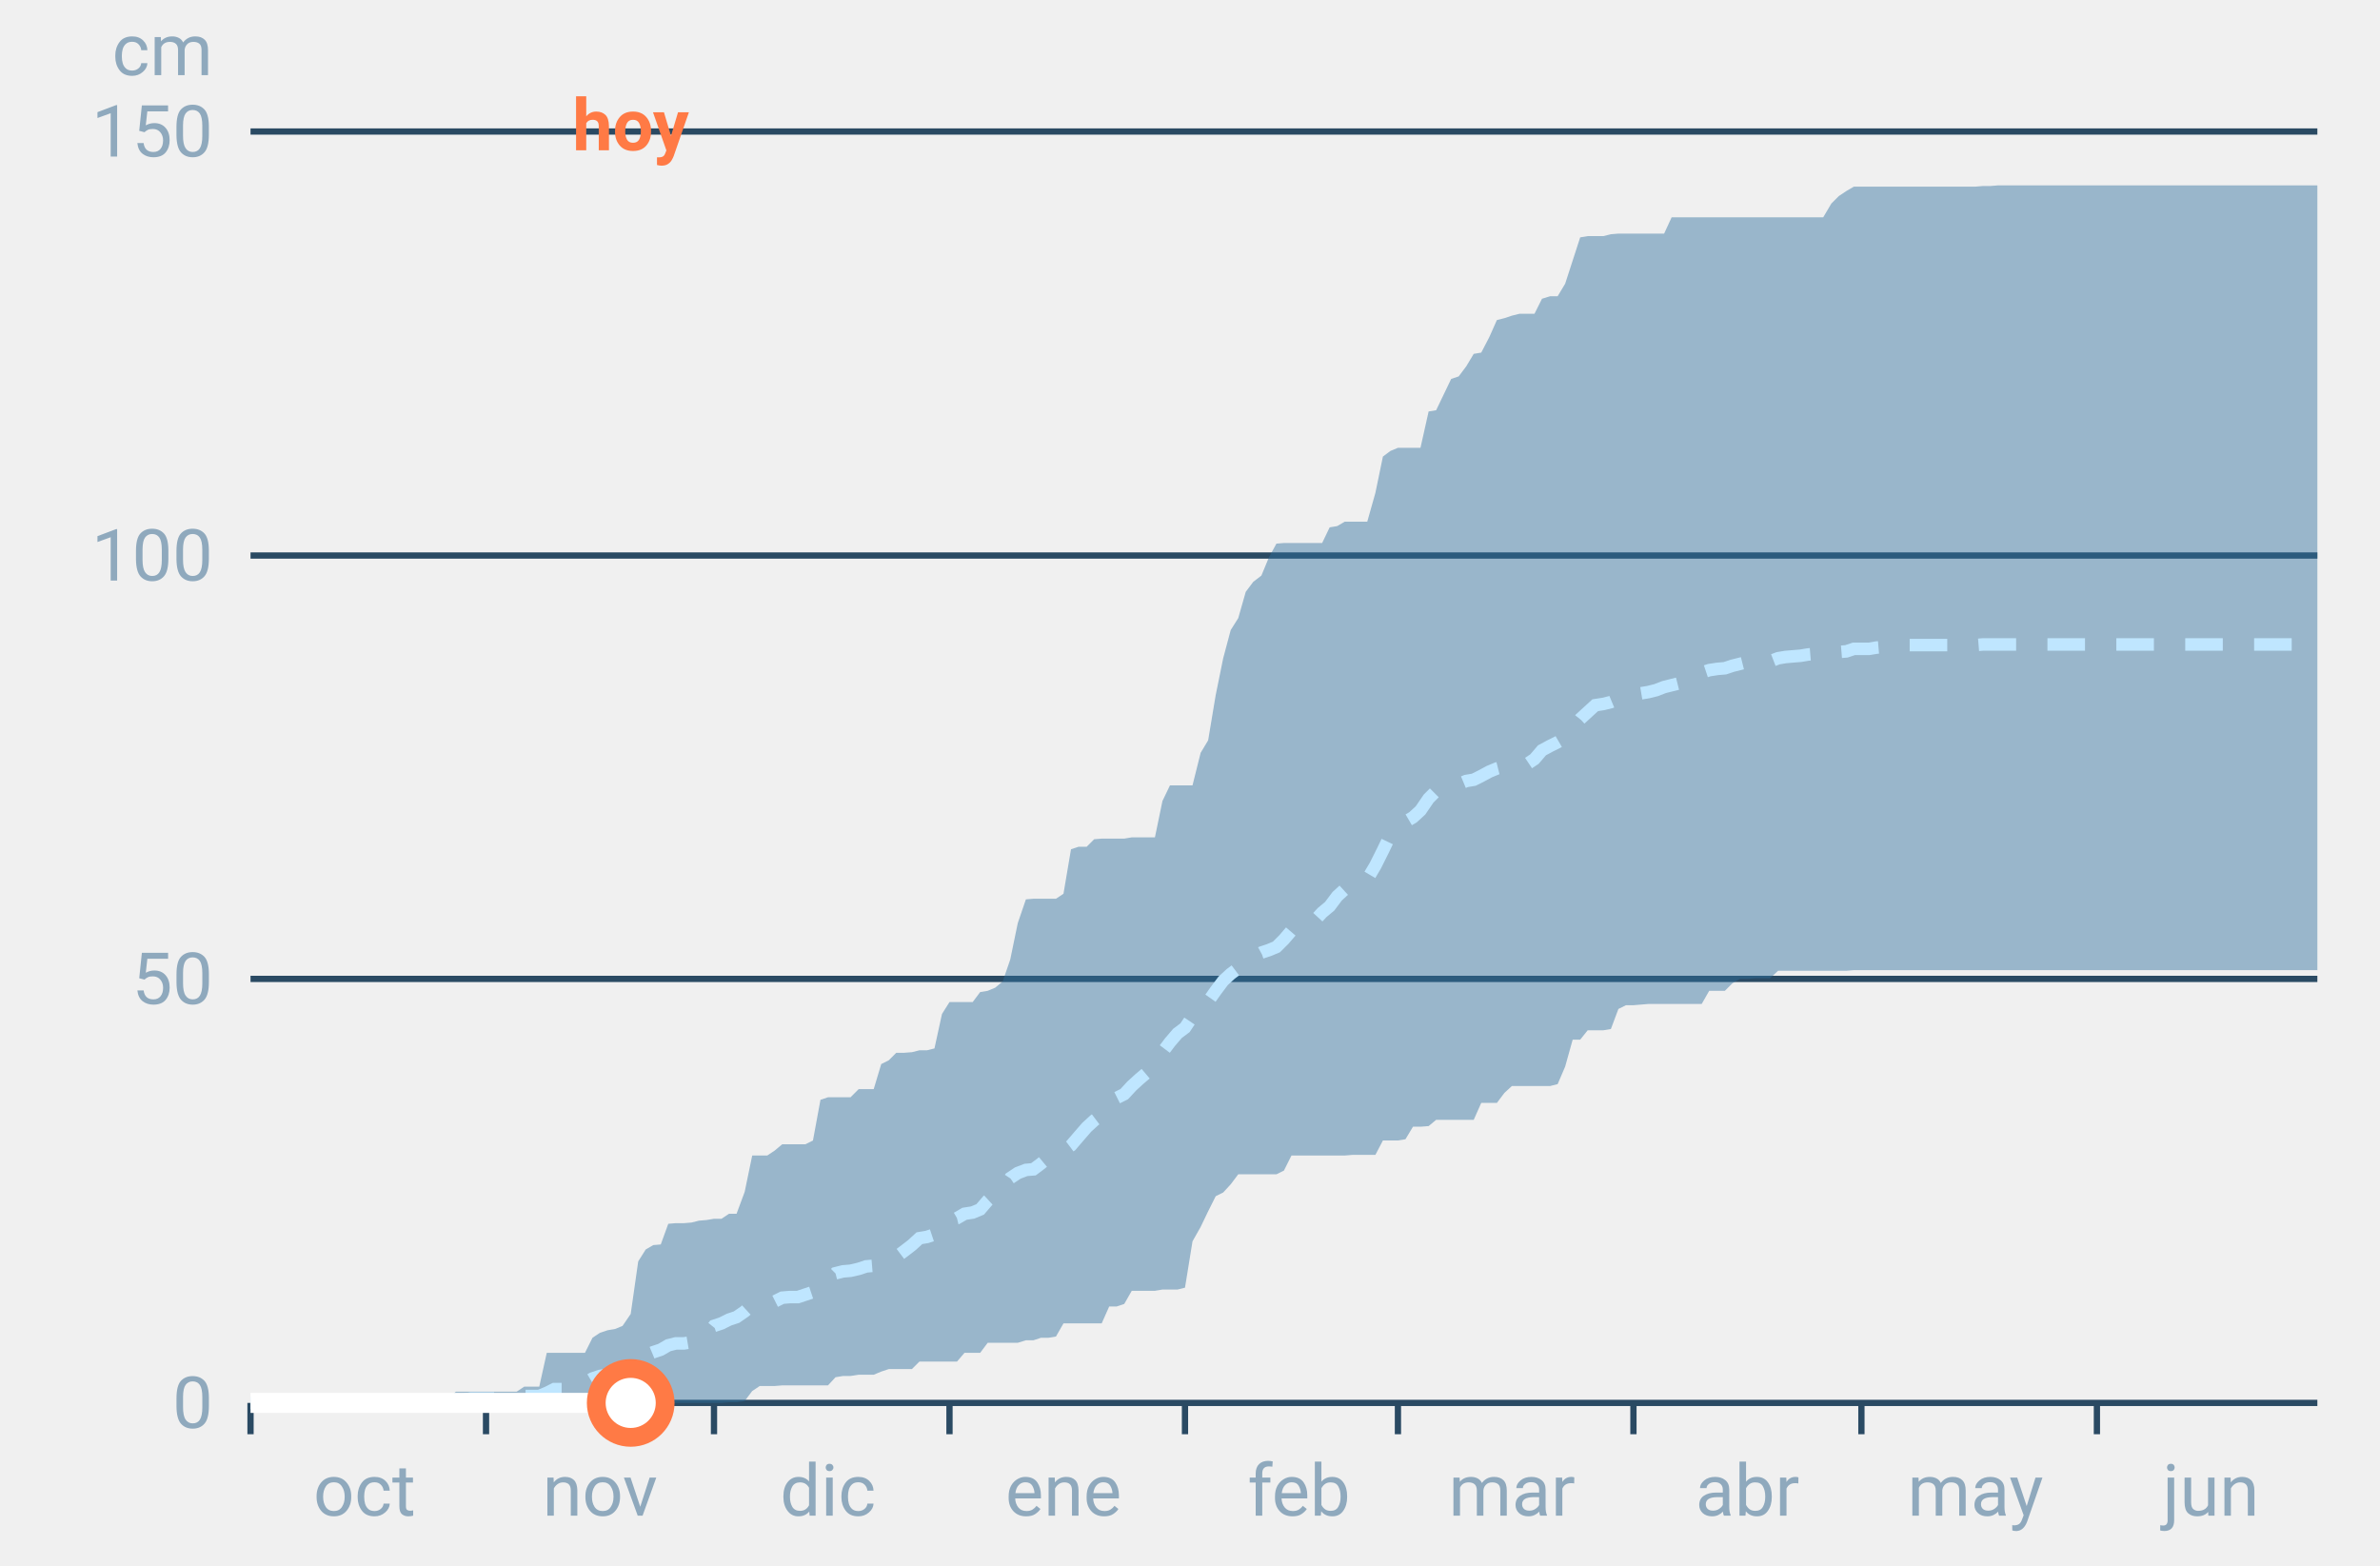
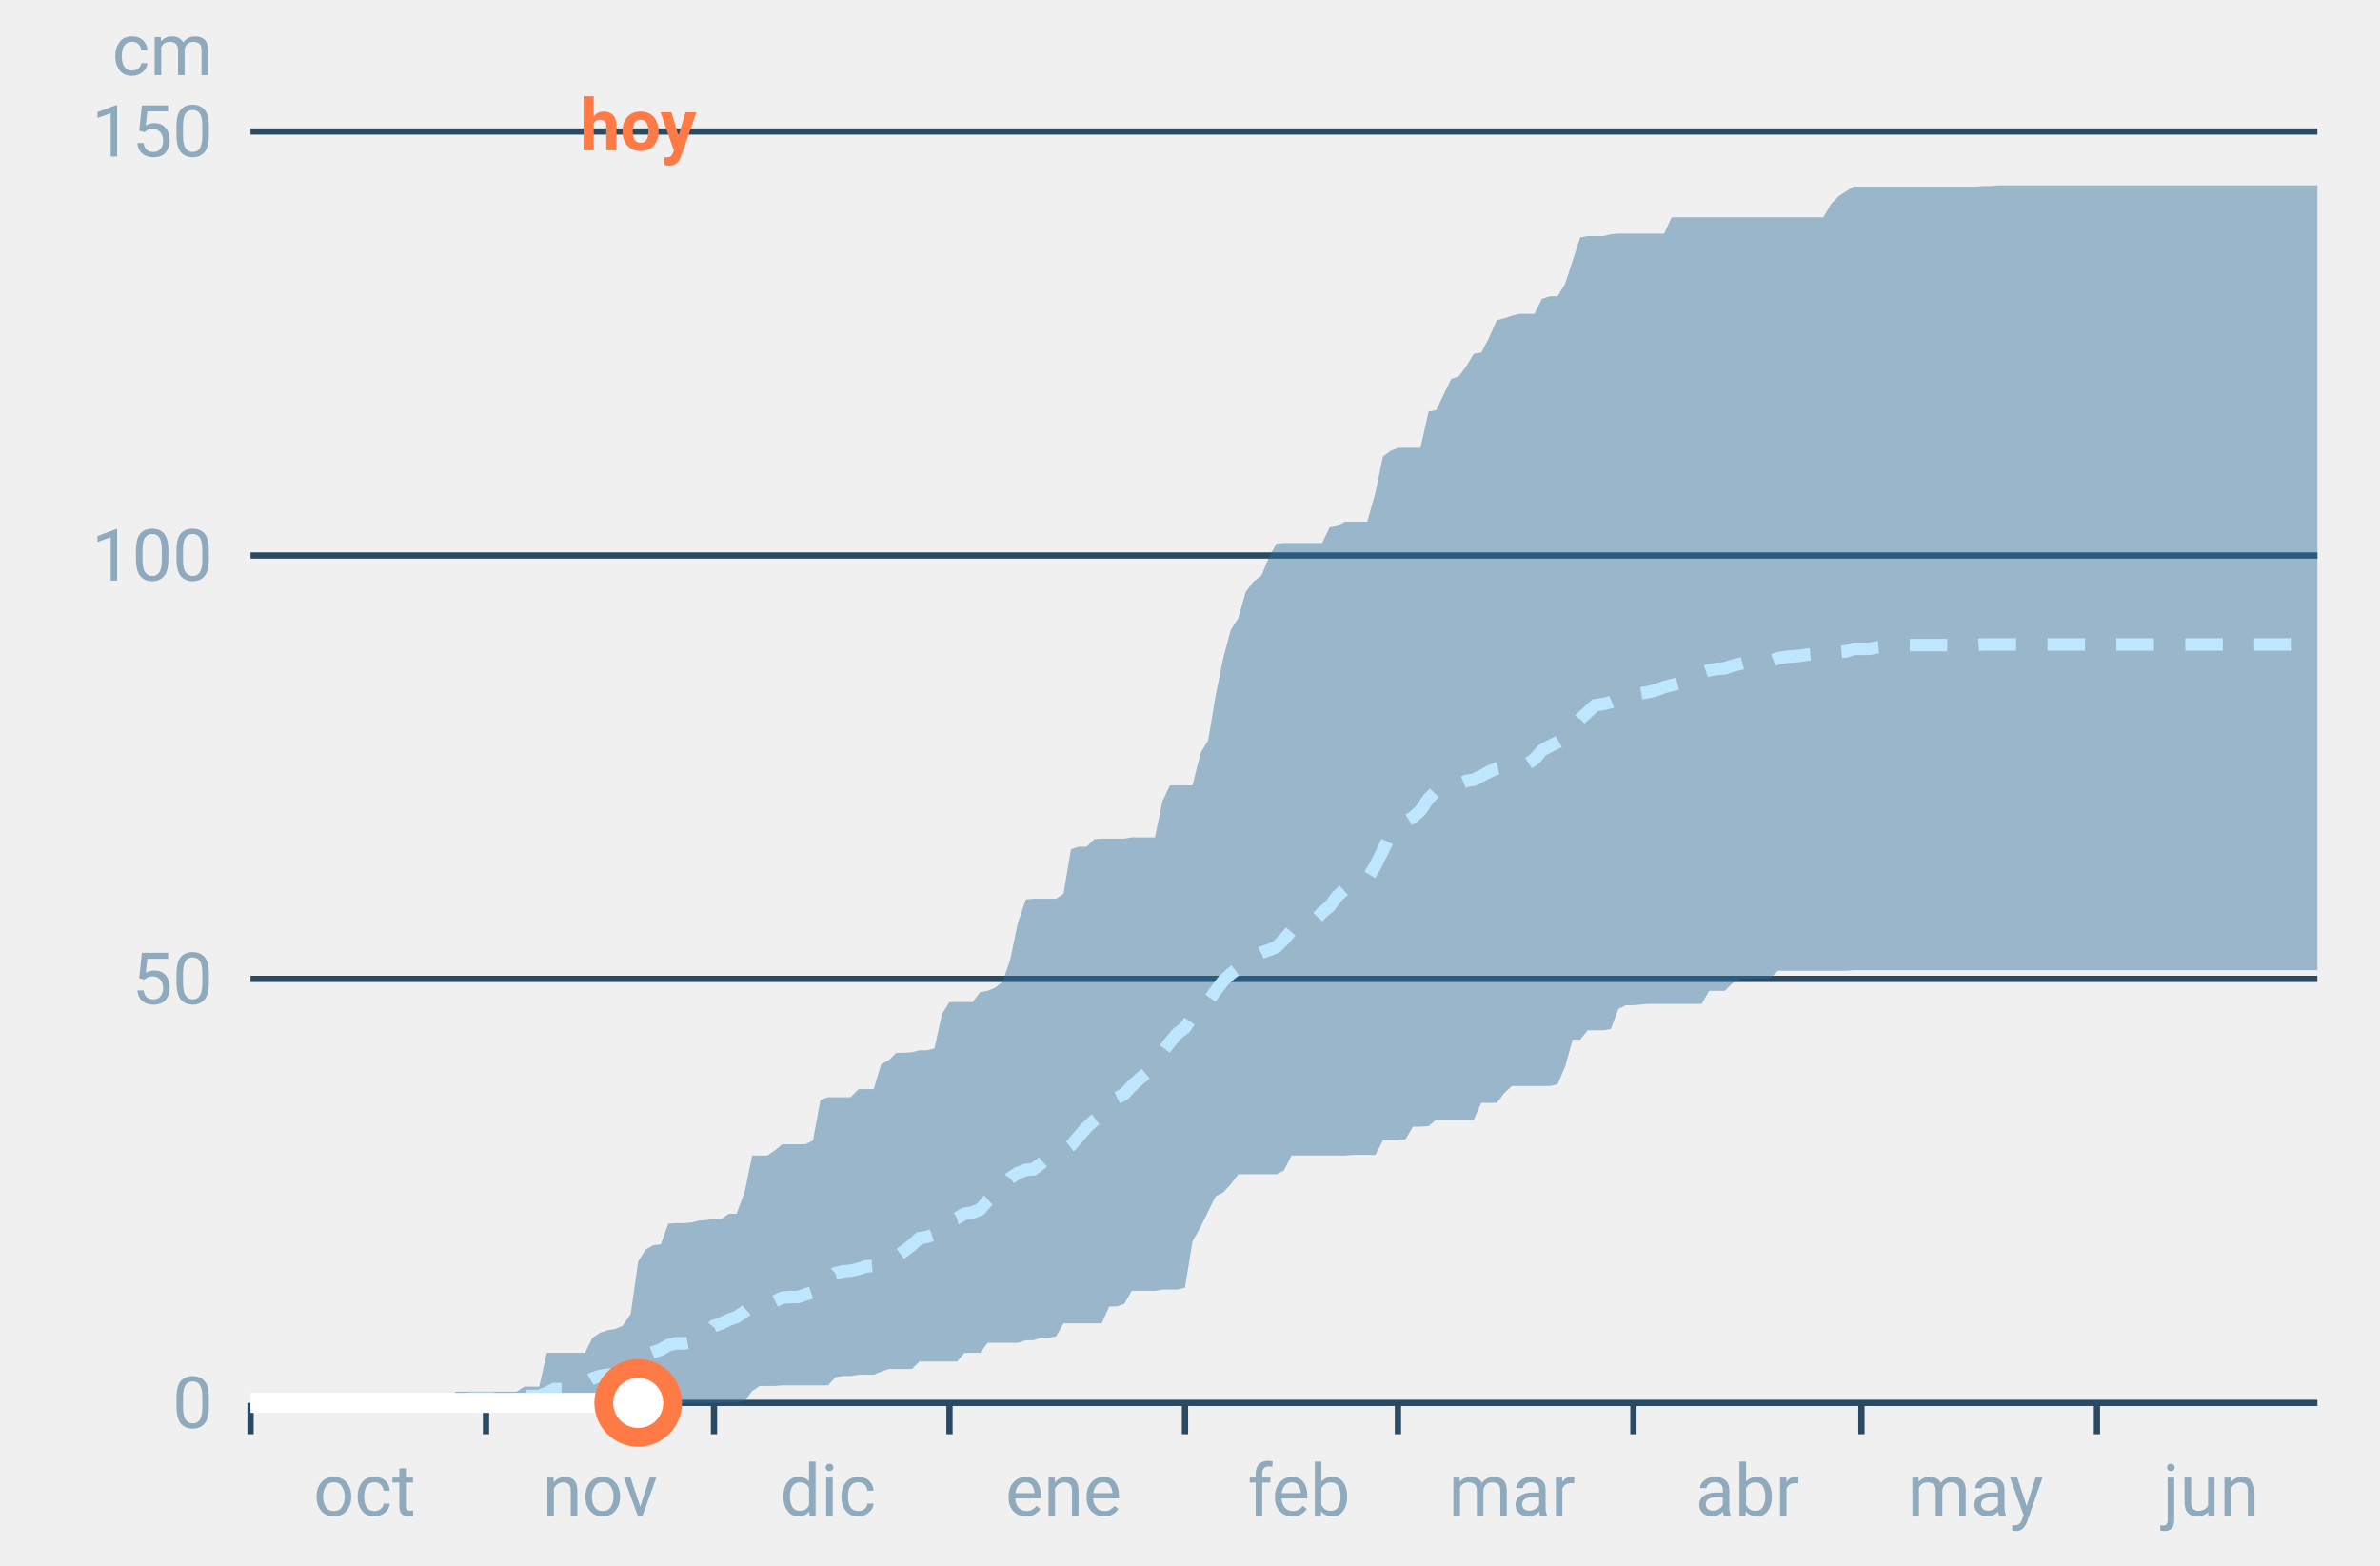
<svg xmlns="http://www.w3.org/2000/svg" font-family="-apple-system,BlinkMacSystemFont,Segoe UI,Roboto,Helvetica,Arial,sans-serif" viewBox="0 0 380 250" role="img" aria-labelledby="cgnv-ac-m" class="cgnv-svg">
  <line x1="40" x2="370" y1="224.0" y2="224.0" stroke="#2a4a63" />
  <text x="34" y="228.0" font-size="11.5" text-anchor="end" fill="#8fa9bd">0</text>
  <line x1="40" x2="370" y1="156.3" y2="156.3" stroke="#2a4a63" />
  <text x="34" y="160.3" font-size="11.5" text-anchor="end" fill="#8fa9bd">50</text>
  <line x1="40" x2="370" y1="88.7" y2="88.7" stroke="#2a4a63" />
  <text x="34" y="92.7" font-size="11.5" text-anchor="end" fill="#8fa9bd">100</text>
  <line x1="40" x2="370" y1="21.0" y2="21.0" stroke="#2a4a63" />
  <text x="34" y="25.0" font-size="11.5" text-anchor="end" fill="#8fa9bd">150</text>
  <text x="34" y="12" font-size="11.5" text-anchor="end" fill="#8fa9bd">cm</text>
  <line x1="40.0" x2="40.0" y1="224" y2="229" stroke="#2a4a63" />
  <text x="58.2" y="242" font-size="11.5" text-anchor="middle" fill="#8fa9bd">oct</text>
  <line x1="77.6" x2="77.6" y1="224" y2="229" stroke="#2a4a63" />
  <text x="95.8" y="242" font-size="11.5" text-anchor="middle" fill="#8fa9bd">nov</text>
  <line x1="114.0" x2="114.0" y1="224" y2="229" stroke="#2a4a63" />
  <text x="132.2" y="242" font-size="11.5" text-anchor="middle" fill="#8fa9bd">dic</text>
  <line x1="151.6" x2="151.6" y1="224" y2="229" stroke="#2a4a63" />
  <text x="169.8" y="242" font-size="11.5" text-anchor="middle" fill="#8fa9bd">ene</text>
  <line x1="189.2" x2="189.2" y1="224" y2="229" stroke="#2a4a63" />
  <text x="207.4" y="242" font-size="11.5" text-anchor="middle" fill="#8fa9bd">feb</text>
  <line x1="223.2" x2="223.2" y1="224" y2="229" stroke="#2a4a63" />
  <text x="241.4" y="242" font-size="11.5" text-anchor="middle" fill="#8fa9bd">mar</text>
  <line x1="260.8" x2="260.8" y1="224" y2="229" stroke="#2a4a63" />
  <text x="279.0" y="242" font-size="11.5" text-anchor="middle" fill="#8fa9bd">abr</text>
  <line x1="297.2" x2="297.2" y1="224" y2="229" stroke="#2a4a63" />
  <text x="315.4" y="242" font-size="11.5" text-anchor="middle" fill="#8fa9bd">may</text>
  <line x1="334.8" x2="334.8" y1="224" y2="229" stroke="#2a4a63" />
  <text x="353.0" y="242" font-size="11.5" text-anchor="middle" fill="#8fa9bd">jun</text>
  <polygon points="40.0,224.0 41.2,224.0 42.4,224.0 43.6,224.0 44.9,224.0 46.1,224.0 47.3,224.0 48.5,224.0 49.7,224.0 50.9,224.0 52.1,224.0 53.3,224.0 54.6,224.0 55.8,224.0 57.0,224.0 58.2,224.0 59.4,224.0 60.6,224.0 61.8,224.0 63.1,224.0 64.3,224.0 65.5,224.0 66.7,224.0 67.9,224.0 69.1,224.0 70.3,224.0 71.5,223.3 72.8,222.2 74.0,222.2 75.2,222.2 76.4,222.2 77.6,222.2 78.8,222.2 80.0,222.2 81.2,222.2 82.5,222.2 83.7,221.4 84.9,221.4 86.1,221.4 87.3,216.0 88.5,216.0 89.7,216.0 91.0,216.0 92.2,216.0 93.4,216.0 94.6,213.6 95.8,212.8 97.0,212.4 98.2,212.2 99.4,211.7 100.7,209.8 101.9,201.4 103.1,199.5 104.3,198.8 105.5,198.7 106.7,195.4 107.9,195.3 109.2,195.3 110.4,195.2 111.6,194.9 112.8,194.8 114.0,194.6 115.2,194.6 116.4,193.8 117.6,193.8 118.9,190.3 120.1,184.5 121.3,184.5 122.5,184.5 123.7,183.7 124.9,182.7 126.1,182.7 127.4,182.7 128.6,182.7 129.8,182.1 131.0,175.6 132.2,175.2 133.4,175.2 134.6,175.2 135.8,175.2 137.1,173.9 138.3,173.9 139.5,173.9 140.7,169.9 141.9,169.3 143.1,168.1 144.3,168.1 145.6,168.0 146.8,167.7 148.0,167.7 149.2,167.4 150.4,161.9 151.6,160.0 152.8,160.0 154.0,160.0 155.3,160.0 156.5,158.4 157.7,158.2 158.9,157.7 160.1,156.7 161.3,153.2 162.5,147.4 163.8,143.6 165.0,143.5 166.2,143.5 167.4,143.5 168.6,143.5 169.8,142.7 171.0,135.6 172.2,135.2 173.5,135.2 174.7,134.0 175.9,133.9 177.1,133.9 178.3,133.9 179.5,133.9 180.7,133.7 181.9,133.7 183.2,133.7 184.4,133.7 185.6,127.9 186.8,125.4 188.0,125.4 189.2,125.4 190.4,125.4 191.7,120.2 192.9,118.2 194.1,111.0 195.3,105.1 196.5,100.6 197.7,98.7 198.9,94.5 200.1,92.9 201.4,91.9 202.6,89.0 203.8,86.8 205.0,86.7 206.2,86.7 207.4,86.7 208.6,86.7 209.9,86.7 211.1,86.7 212.3,84.2 213.5,84.0 214.7,83.3 215.9,83.3 217.1,83.3 218.3,83.3 219.6,78.7 220.8,72.9 222.0,72.0 223.2,71.5 224.4,71.5 225.6,71.5 226.8,71.5 228.1,65.7 229.3,65.5 230.5,63.0 231.7,60.5 232.9,60.1 234.1,58.5 235.3,56.5 236.5,56.3 237.8,53.8 239.0,51.1 240.2,50.8 241.4,50.4 242.6,50.1 243.8,50.1 245.0,50.1 246.2,47.7 247.5,47.3 248.7,47.3 249.9,45.3 251.1,41.6 252.3,37.9 253.5,37.7 254.7,37.7 256.0,37.7 257.2,37.4 258.4,37.3 259.6,37.3 260.8,37.3 262.0,37.3 263.2,37.3 264.4,37.3 265.7,37.3 266.9,34.7 268.1,34.7 269.3,34.7 270.5,34.7 271.7,34.7 272.9,34.7 274.2,34.7 275.4,34.7 276.6,34.7 277.8,34.7 279.0,34.7 280.2,34.7 281.4,34.7 282.6,34.7 283.9,34.7 285.1,34.7 286.3,34.7 287.5,34.7 288.7,34.7 289.9,34.7 291.1,34.7 292.4,32.5 293.6,31.3 294.8,30.5 296.0,29.8 297.2,29.8 298.4,29.8 299.6,29.8 300.8,29.8 302.1,29.8 303.3,29.8 304.5,29.8 305.7,29.8 306.9,29.8 308.1,29.8 309.3,29.8 310.6,29.8 311.8,29.8 313.0,29.8 314.2,29.8 315.4,29.8 316.6,29.7 317.8,29.7 319.0,29.6 320.3,29.6 321.5,29.6 322.7,29.6 323.9,29.6 325.1,29.6 326.3,29.6 327.5,29.6 328.8,29.6 330.0,29.6 331.2,29.6 332.4,29.6 333.6,29.6 334.8,29.6 336.0,29.6 337.2,29.6 338.5,29.6 339.7,29.6 340.9,29.6 342.1,29.6 343.3,29.6 344.5,29.6 345.7,29.6 346.9,29.6 348.2,29.6 349.4,29.6 350.6,29.6 351.8,29.6 353.0,29.6 354.2,29.6 355.4,29.6 356.7,29.6 357.9,29.6 359.1,29.6 360.3,29.6 361.5,29.6 362.7,29.6 363.9,29.6 365.1,29.6 366.4,29.6 367.6,29.6 368.8,29.6 370.0,29.6 370.0,154.9 368.8,154.9 367.6,154.9 366.4,154.9 365.1,154.9 363.9,154.9 362.7,154.9 361.5,154.9 360.3,154.9 359.1,154.9 357.9,154.9 356.7,154.9 355.4,154.9 354.2,154.9 353.0,154.9 351.8,154.9 350.6,154.9 349.4,154.9 348.2,154.9 346.9,154.9 345.7,154.9 344.5,154.9 343.3,154.9 342.1,154.9 340.9,154.9 339.7,154.9 338.5,154.9 337.2,154.9 336.0,154.9 334.8,154.9 333.6,154.9 332.4,154.9 331.2,154.9 330.0,154.9 328.8,154.9 327.5,154.9 326.3,154.9 325.1,154.9 323.9,154.9 322.7,154.9 321.5,154.9 320.3,154.9 319.0,154.9 317.8,154.9 316.6,154.9 315.4,154.9 314.2,154.9 313.0,154.9 311.8,154.9 310.6,154.9 309.3,154.9 308.1,154.9 306.9,154.9 305.7,154.9 304.5,154.9 303.3,154.9 302.1,154.9 300.8,154.9 299.6,154.9 298.4,154.9 297.2,154.9 296.0,154.9 294.8,155.0 293.6,155.0 292.4,155.0 291.1,155.0 289.9,155.0 288.7,155.0 287.5,155.0 286.3,155.0 285.1,155.0 283.9,155.0 282.6,156.2 281.4,156.2 280.2,156.2 279.0,156.3 277.8,156.3 276.6,157.0 275.4,158.2 274.2,158.2 272.9,158.2 271.7,160.3 270.5,160.3 269.3,160.3 268.1,160.3 266.9,160.3 265.7,160.3 264.4,160.3 263.2,160.3 262.0,160.4 260.8,160.5 259.6,160.5 258.4,161.1 257.2,164.3 256.0,164.5 254.7,164.5 253.5,164.5 252.3,166.0 251.1,166.0 249.9,170.3 248.7,173.1 247.5,173.4 246.2,173.4 245.0,173.4 243.8,173.4 242.6,173.4 241.4,173.4 240.2,174.5 239.0,176.1 237.8,176.1 236.5,176.1 235.3,178.8 234.1,178.8 232.9,178.8 231.7,178.8 230.5,178.8 229.3,178.8 228.1,179.8 226.8,179.9 225.6,179.9 224.4,181.9 223.2,182.1 222.0,182.1 220.8,182.1 219.6,184.4 218.3,184.4 217.1,184.4 215.9,184.4 214.7,184.5 213.5,184.5 212.3,184.5 211.1,184.5 209.9,184.5 208.6,184.5 207.4,184.5 206.2,184.5 205.0,186.9 203.8,187.5 202.6,187.5 201.4,187.5 200.1,187.5 198.9,187.5 197.7,187.5 196.5,189.1 195.3,190.4 194.1,191.0 192.9,193.4 191.7,195.9 190.4,198.2 189.2,205.6 188.0,205.9 186.8,205.9 185.6,205.9 184.4,206.1 183.2,206.1 181.9,206.1 180.7,206.1 179.5,208.2 178.3,208.6 177.1,208.6 175.9,211.3 174.7,211.3 173.5,211.3 172.2,211.3 171.0,211.3 169.8,211.3 168.6,213.4 167.4,213.6 166.2,213.6 165.0,214.0 163.8,214.0 162.5,214.4 161.3,214.4 160.1,214.4 158.9,214.4 157.7,214.4 156.5,216.0 155.3,216.0 154.0,216.0 152.8,217.4 151.6,217.4 150.4,217.4 149.2,217.4 148.0,217.4 146.8,217.4 145.6,218.6 144.3,218.6 143.1,218.6 141.9,218.6 140.7,219.0 139.5,219.5 138.3,219.5 137.1,219.5 135.8,219.7 134.6,219.7 133.4,219.9 132.2,221.2 131.0,221.2 129.8,221.2 128.6,221.2 127.4,221.2 126.1,221.2 124.9,221.2 123.7,221.3 122.5,221.3 121.3,221.3 120.1,222.1 118.9,223.7 117.6,223.9 116.4,223.9 115.2,224.0 114.0,224.0 112.8,224.0 111.6,224.0 110.4,224.0 109.2,224.0 107.9,224.0 106.7,224.0 105.5,224.0 104.3,224.0 103.1,224.0 101.9,224.0 100.7,224.0 99.4,224.0 98.2,224.0 97.0,224.0 95.8,224.0 94.6,224.0 93.4,224.0 92.2,224.0 91.0,224.0 89.7,224.0 88.5,224.0 87.3,224.0 86.1,224.0 84.9,224.0 83.7,224.0 82.5,224.0 81.2,224.0 80.0,224.0 78.8,224.0 77.6,224.0 76.4,224.0 75.2,224.0 74.0,224.0 72.8,224.0 71.5,224.0 70.3,224.0 69.1,224.0 67.9,224.0 66.7,224.0 65.5,224.0 64.3,224.0 63.1,224.0 61.8,224.0 60.6,224.0 59.4,224.0 58.2,224.0 57.0,224.0 55.8,224.0 54.6,224.0 53.3,224.0 52.1,224.0 50.9,224.0 49.7,224.0 48.5,224.0 47.3,224.0 46.1,224.0 44.9,224.0 43.6,224.0 42.4,224.0 41.2,224.0 40.0,224.0" fill="#2f6f9f" fill-opacity=".45" />
  <polyline points="40.0,224.0 41.2,224.0 42.4,224.0 43.6,224.0 44.9,224.0 46.1,224.0 47.3,224.0 48.5,224.0 49.7,224.0 50.9,224.0 52.1,224.0 53.3,224.0 54.6,224.0 55.8,224.0 57.0,224.0 58.2,224.0 59.4,224.0 60.6,224.0 61.8,224.0 63.1,224.0 64.3,224.0 65.5,223.9 66.7,223.9 67.9,223.9 69.1,223.9 70.3,223.9 71.5,223.7 72.8,223.6 74.0,223.5 75.2,223.3 76.4,223.3 77.6,223.3 78.8,223.3 80.0,223.2 81.2,223.2 82.5,223.2 83.7,222.9 84.9,222.9 86.1,222.9 87.3,222.4 88.5,221.8 89.7,221.8 91.0,221.7 92.2,221.6 93.4,220.8 94.6,220.1 95.8,219.7 97.0,219.5 98.2,219.5 99.4,219.1 100.7,218.2 101.9,217.1 103.1,216.4 104.3,215.9 105.5,215.5 106.7,214.8 107.9,214.5 109.2,214.5 110.4,214.3 111.6,213.6 112.8,213.2 114.0,211.7 115.2,211.3 116.4,210.7 117.6,210.3 118.9,209.4 120.1,208.3 121.3,208.0 122.5,208.0 123.7,207.8 124.9,207.2 126.1,207.1 127.4,207.1 128.6,206.7 129.8,206.3 131.0,205.2 132.2,204.5 133.4,203.3 134.6,203.0 135.8,202.9 137.1,202.6 138.3,202.2 139.5,202.1 140.7,201.3 141.9,201.0 143.1,200.7 144.3,199.8 145.6,198.8 146.8,197.7 148.0,197.5 149.2,197.1 150.4,195.7 151.6,194.8 152.8,194.5 154.0,193.8 155.3,193.6 156.5,193.1 157.7,191.7 158.9,190.6 160.1,189.9 161.3,188.1 162.5,187.3 163.8,186.8 165.0,186.7 166.2,185.8 167.4,184.8 168.6,184.4 169.8,183.8 171.0,182.9 172.2,181.5 173.5,180.0 174.7,178.9 175.9,178.0 177.1,176.0 178.3,175.3 179.5,174.7 180.7,173.4 181.9,172.3 183.2,171.2 184.4,169.5 185.6,168.0 186.8,166.4 188.0,165.0 189.2,164.1 190.4,162.3 191.7,160.8 192.9,159.9 194.1,158.2 195.3,156.6 196.5,155.5 197.7,154.6 198.9,153.5 200.1,152.8 201.4,152.1 202.6,151.7 203.8,151.2 205.0,150.0 206.2,148.6 207.4,148.1 208.6,147.3 209.9,147.0 211.1,145.7 212.3,144.7 213.5,143.1 214.7,142.0 215.9,141.7 217.1,141.1 218.3,140.4 219.6,138.2 220.8,135.8 222.0,133.3 223.2,132.0 224.4,131.2 225.6,130.5 226.8,129.4 228.1,127.5 229.3,126.3 230.5,125.8 231.7,125.5 232.9,125.2 234.1,124.7 235.3,124.5 236.5,123.9 237.8,123.2 239.0,122.7 240.2,122.4 241.4,122.1 242.6,122.0 243.8,122.0 245.0,121.2 246.2,119.8 247.5,119.1 248.7,118.5 249.9,117.8 251.1,116.3 252.3,114.8 253.5,113.7 254.7,112.6 256.0,112.4 257.2,112.1 258.4,111.6 259.6,110.9 260.8,110.9 262.0,110.7 263.2,110.5 264.4,110.2 265.7,109.7 266.9,109.4 268.1,109.1 269.3,108.7 270.5,108.3 271.7,107.4 272.9,107.0 274.2,106.8 275.4,106.7 276.6,106.3 277.8,106.0 279.0,105.7 280.2,105.6 281.4,105.6 282.6,105.6 283.9,105.1 285.1,104.9 286.3,104.8 287.5,104.7 288.7,104.5 289.9,104.4 291.1,104.2 292.4,104.1 293.6,104.1 294.8,104.0 296.0,103.6 297.2,103.6 298.4,103.6 299.6,103.4 300.8,103.3 302.1,103.2 303.3,103.2 304.5,103.0 305.7,103.0 306.9,103.0 308.1,103.0 309.3,103.0 310.6,103.0 311.8,103.0 313.0,103.0 314.2,103.0 315.4,103.0 316.6,102.9 317.8,102.9 319.0,102.9 320.3,102.9 321.5,102.9 322.7,102.9 323.9,102.9 325.1,102.9 326.3,102.9 327.5,102.9 328.8,102.9 330.0,102.9 331.2,102.9 332.4,102.9 333.6,102.9 334.8,102.9 336.0,102.9 337.2,102.9 338.5,102.9 339.7,102.9 340.9,102.9 342.1,102.9 343.3,102.9 344.5,102.9 345.7,102.9 346.9,102.9 348.2,102.9 349.4,102.9 350.6,102.9 351.8,102.9 353.0,102.9 354.2,102.9 355.4,102.9 356.7,102.9 357.9,102.9 359.1,102.9 360.3,102.9 361.5,102.9 362.7,102.9 363.9,102.9 365.1,102.9 366.4,102.9 367.6,102.9 368.8,102.9 370.0,102.9" fill="none" stroke="#bfe6ff" stroke-width="2" stroke-dasharray="6 5" />
-   <polyline points="40.0,224.0 41.2,224.0 42.4,224.0 43.6,224.0 44.9,224.0 46.1,224.0 47.3,224.0 48.5,224.0 49.7,224.0 50.9,224.0 52.1,224.0 53.3,224.0 54.6,224.0 55.8,224.0 57.0,224.0 58.2,224.0 59.4,224.0 60.6,224.0 61.8,224.0 63.1,224.0 64.3,224.0 65.5,224.0 66.7,224.0 67.9,224.0 69.1,224.0 70.3,224.0 71.5,224.0 72.8,224.0 74.0,224.0 75.2,224.0 76.4,224.0 77.6,224.0 78.8,224.0 80.0,224.0 81.2,224.0 82.5,224.0 83.7,224.0 84.9,224.0 86.1,224.0 87.3,224.0 88.5,224.0 89.7,224.0 91.0,224.0 92.2,224.0 93.4,224.0 94.6,224.0 95.8,224.0 97.0,224.0 98.2,224.0 99.4,224.0 100.7,224.0" fill="none" stroke="#fff" stroke-width="3.2" stroke-linejoin="round" />
-   <circle cx="100.7" cy="224.0" r="5.5" fill="#fff" stroke="#ff7a45" stroke-width="3" />
-   <text x="100.7" y="24" font-size="11.5" font-weight="700" text-anchor="middle" fill="#ff7a45">hoy</text>
+   <polyline points="40.0,224.0 41.2,224.0 42.4,224.0 43.6,224.0 44.9,224.0 46.1,224.0 47.3,224.0 48.5,224.0 49.7,224.0 50.9,224.0 52.1,224.0 53.3,224.0 54.6,224.0 55.8,224.0 57.0,224.0 58.2,224.0 59.4,224.0 60.6,224.0 61.8,224.0 63.1,224.0 64.3,224.0 65.5,224.0 66.7,224.0 67.9,224.0 69.1,224.0 70.3,224.0 71.5,224.0 72.8,224.0 74.0,224.0 75.2,224.0 76.4,224.0 77.6,224.0 78.8,224.0 80.0,224.0 81.2,224.0 82.5,224.0 83.7,224.0 84.9,224.0 86.1,224.0 87.3,224.0 88.5,224.0 89.7,224.0 91.0,224.0 92.2,224.0 93.4,224.0 94.6,224.0 95.8,224.0 97.0,224.0 98.2,224.0 99.4,224.0 100.7,224.0 101.9,224.0" fill="none" stroke="#fff" stroke-width="3.2" stroke-linejoin="round" />
+   <circle cx="101.9" cy="224.0" r="5.5" fill="#fff" stroke="#ff7a45" stroke-width="3" />
+   <text x="101.9" y="24" font-size="11.5" font-weight="700" text-anchor="middle" fill="#ff7a45">hoy</text>
</svg>
